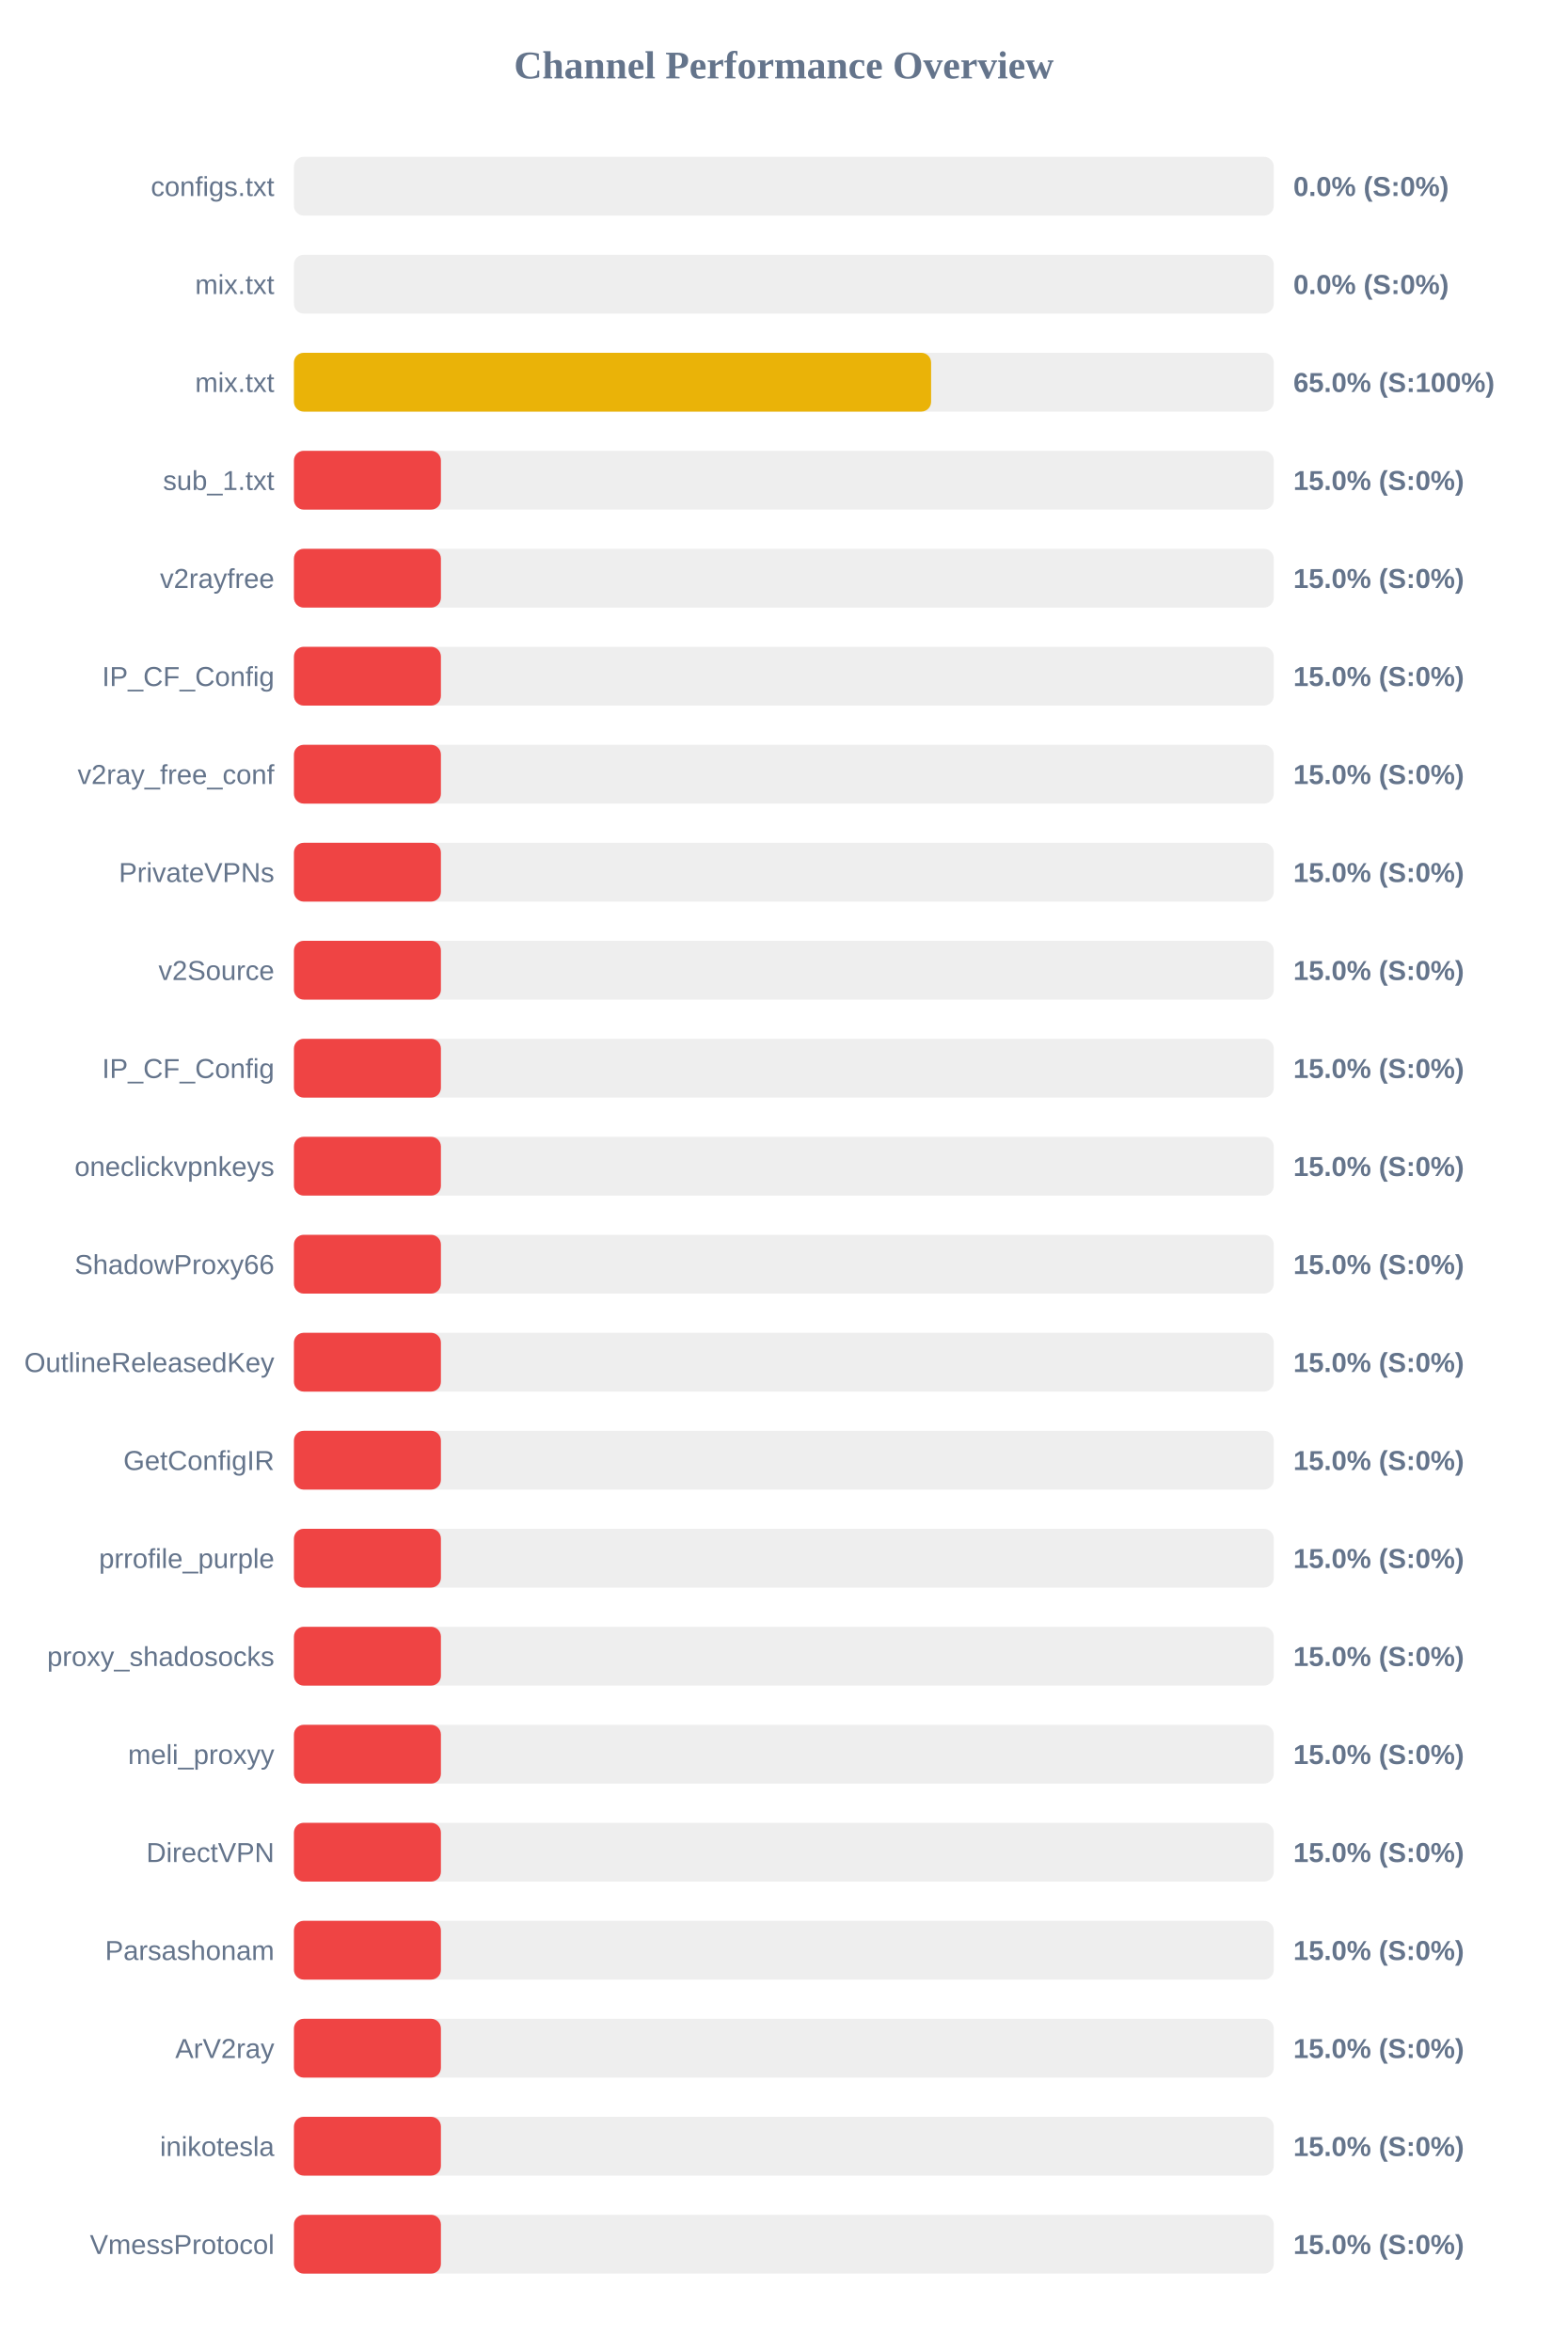
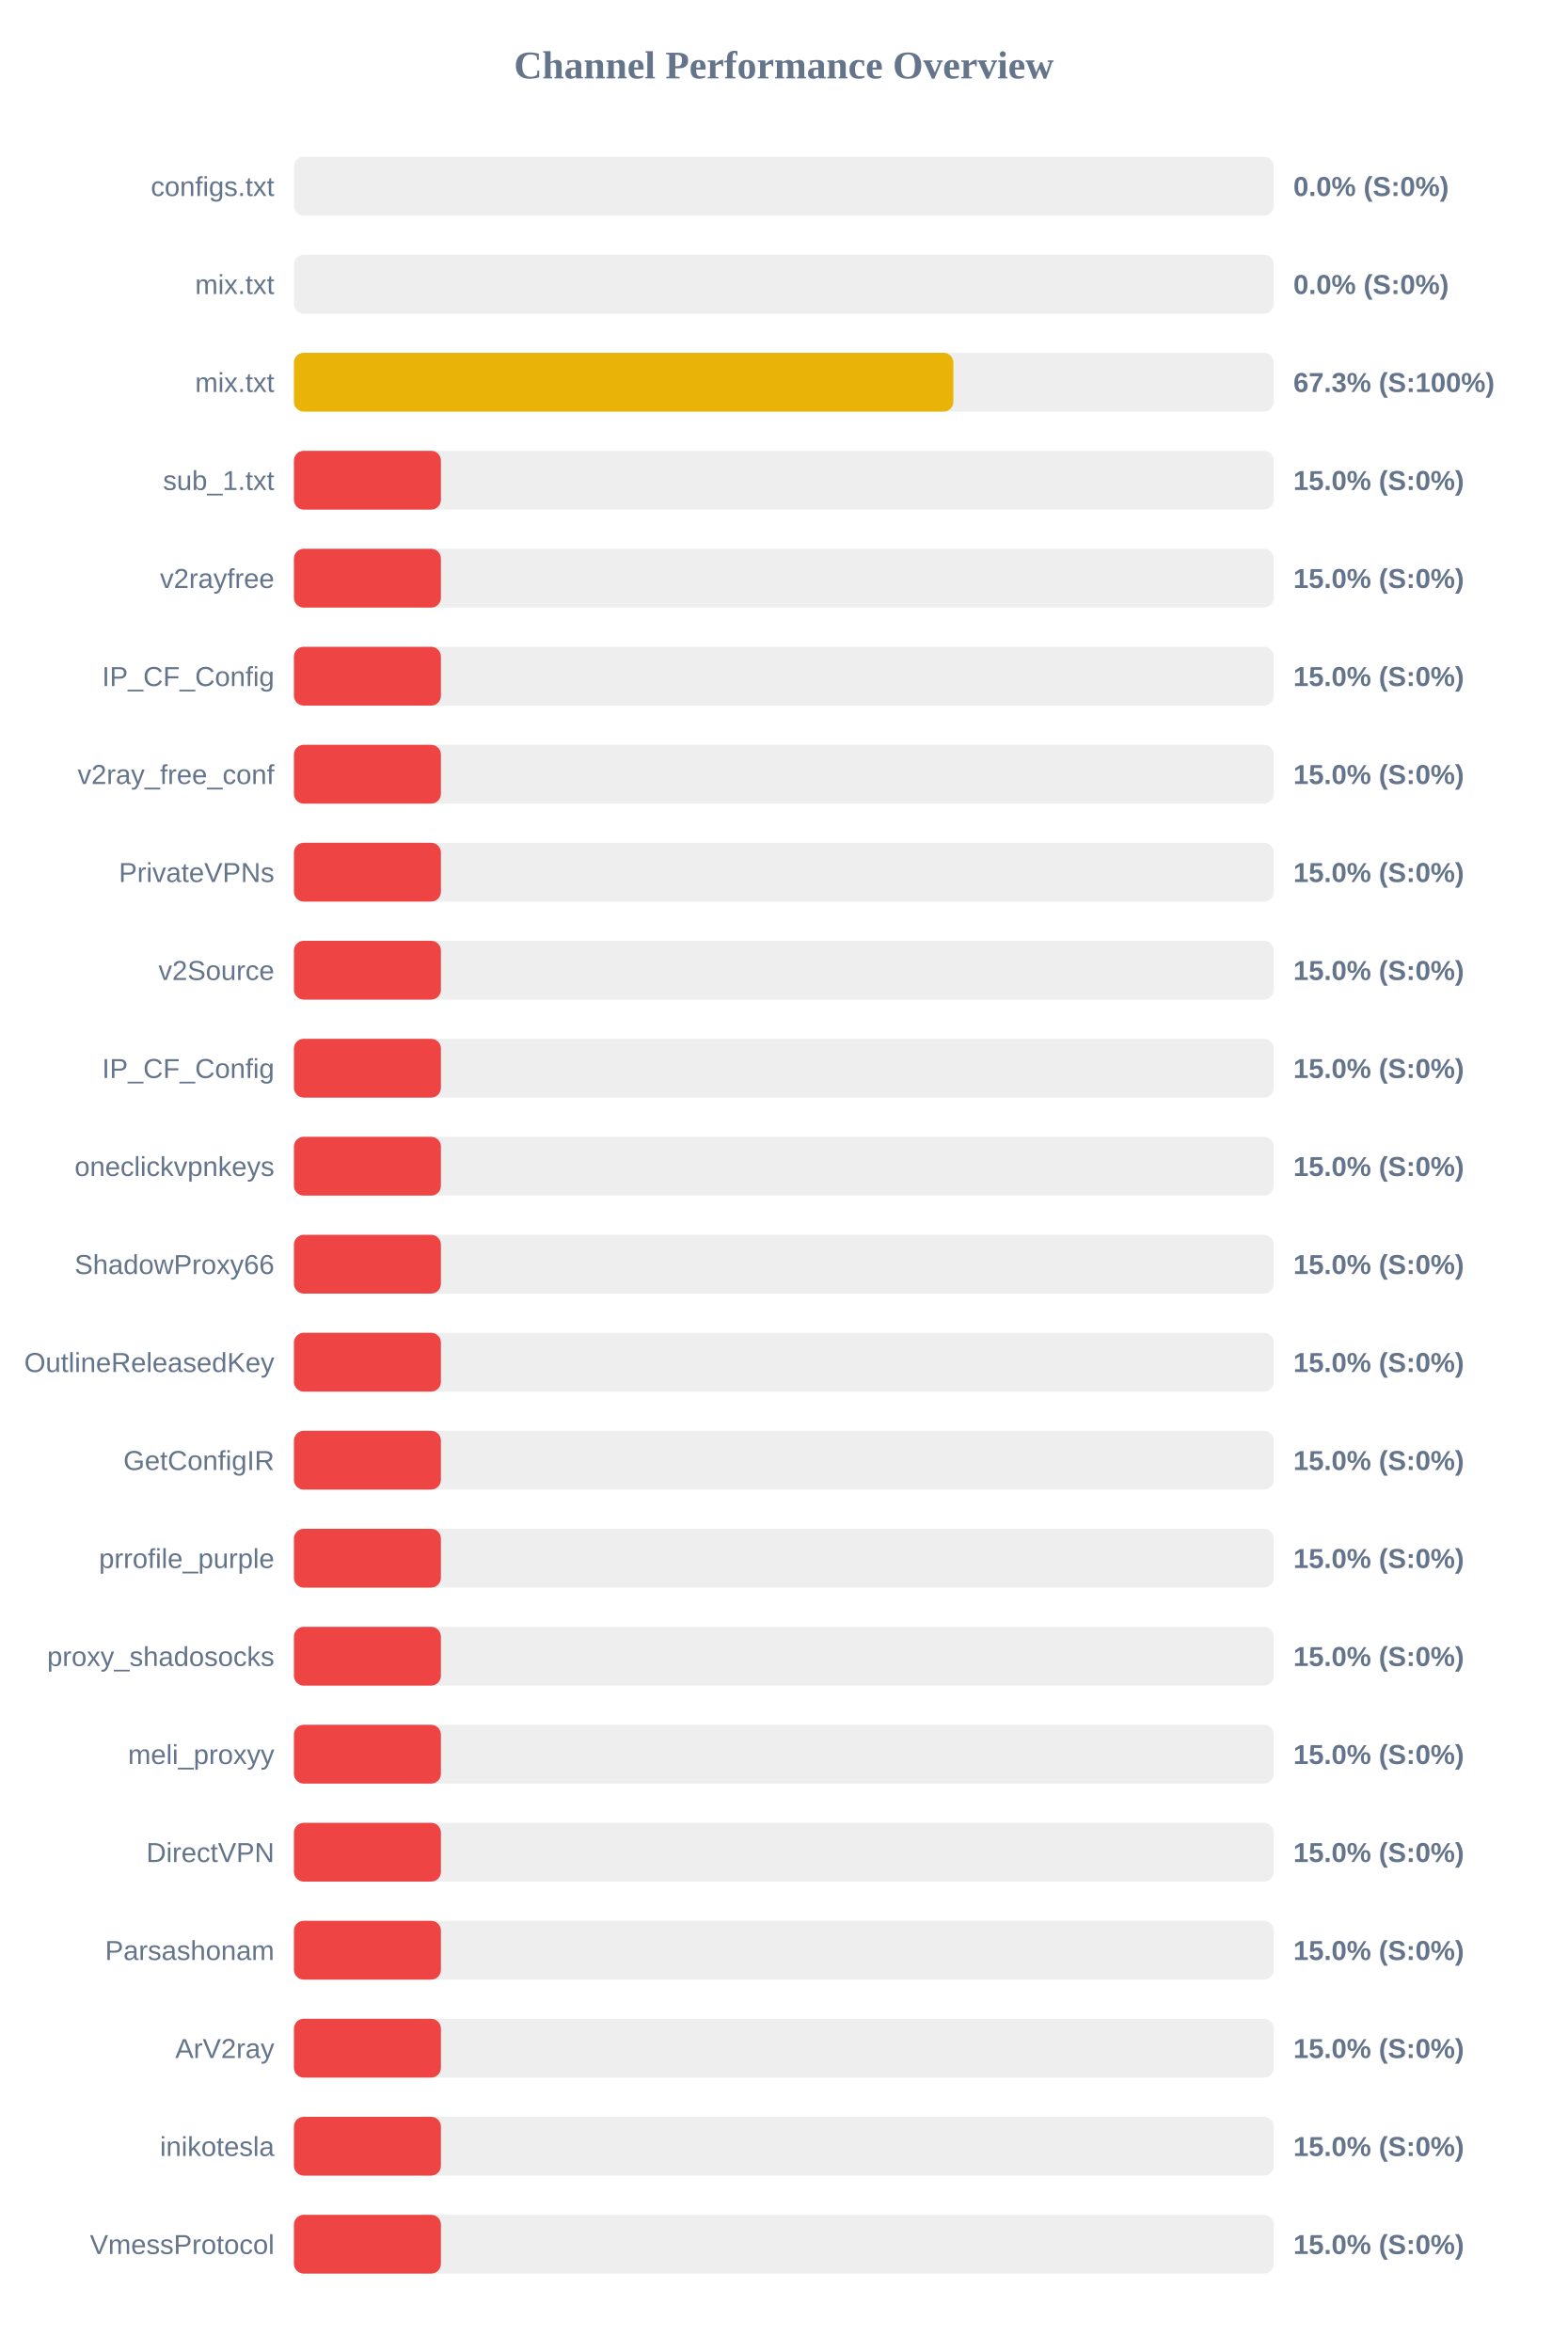
<svg xmlns="http://www.w3.org/2000/svg" width="800" height="1200" version="1.1">
  <style>
        .row { font: 14px Arial; fill: #64748b; }
        .score { font: bold 14px Arial; fill: #64748b; }
    </style>
  <text x="400" y="40" text-anchor="middle" font-size="20px" font-weight="bold" fill="#64748b">Channel Performance Overview</text>
  <rect x="150" y="80" width="500" height="30" fill="#eee" rx="5" />
  <rect x="150" y="80" width="0.0" height="30" fill="#ef4444" rx="5" />
  <text x="140" y="100" text-anchor="end" class="row">configs.txt</text>
  <text x="660" y="100" text-anchor="start" class="score">0.0% (S:0%)</text>
  <rect x="150" y="130" width="500" height="30" fill="#eee" rx="5" />
  <rect x="150" y="130" width="0.0" height="30" fill="#ef4444" rx="5" />
  <text x="140" y="150" text-anchor="end" class="row">mix.txt</text>
  <text x="660" y="150" text-anchor="start" class="score">0.0% (S:0%)</text>
  <rect x="150" y="180" width="500" height="30" fill="#eee" rx="5" />
-   <rect x="150" y="180" width="325.15" height="30" fill="#eab308" rx="5" />
+   <rect x="150" y="180" width="336.5" height="30" fill="#eab308" rx="5" />
  <text x="140" y="200" text-anchor="end" class="row">mix.txt</text>
-   <text x="660" y="200" text-anchor="start" class="score">65.0% (S:100%)</text>
+   <text x="660" y="200" text-anchor="start" class="score">67.3% (S:100%)</text>
  <rect x="150" y="230" width="500" height="30" fill="#eee" rx="5" />
  <rect x="150" y="230" width="75.0" height="30" fill="#ef4444" rx="5" />
  <text x="140" y="250" text-anchor="end" class="row">sub_1.txt</text>
  <text x="660" y="250" text-anchor="start" class="score">15.0% (S:0%)</text>
  <rect x="150" y="280" width="500" height="30" fill="#eee" rx="5" />
  <rect x="150" y="280" width="75.0" height="30" fill="#ef4444" rx="5" />
  <text x="140" y="300" text-anchor="end" class="row">v2rayfree</text>
  <text x="660" y="300" text-anchor="start" class="score">15.0% (S:0%)</text>
  <rect x="150" y="330" width="500" height="30" fill="#eee" rx="5" />
  <rect x="150" y="330" width="75.0" height="30" fill="#ef4444" rx="5" />
  <text x="140" y="350" text-anchor="end" class="row">IP_CF_Config</text>
  <text x="660" y="350" text-anchor="start" class="score">15.0% (S:0%)</text>
  <rect x="150" y="380" width="500" height="30" fill="#eee" rx="5" />
  <rect x="150" y="380" width="75.0" height="30" fill="#ef4444" rx="5" />
  <text x="140" y="400" text-anchor="end" class="row">v2ray_free_conf</text>
  <text x="660" y="400" text-anchor="start" class="score">15.0% (S:0%)</text>
  <rect x="150" y="430" width="500" height="30" fill="#eee" rx="5" />
  <rect x="150" y="430" width="75.0" height="30" fill="#ef4444" rx="5" />
  <text x="140" y="450" text-anchor="end" class="row">PrivateVPNs</text>
  <text x="660" y="450" text-anchor="start" class="score">15.0% (S:0%)</text>
  <rect x="150" y="480" width="500" height="30" fill="#eee" rx="5" />
  <rect x="150" y="480" width="75.0" height="30" fill="#ef4444" rx="5" />
  <text x="140" y="500" text-anchor="end" class="row">v2Source</text>
  <text x="660" y="500" text-anchor="start" class="score">15.0% (S:0%)</text>
  <rect x="150" y="530" width="500" height="30" fill="#eee" rx="5" />
  <rect x="150" y="530" width="75.0" height="30" fill="#ef4444" rx="5" />
  <text x="140" y="550" text-anchor="end" class="row">IP_CF_Config</text>
  <text x="660" y="550" text-anchor="start" class="score">15.0% (S:0%)</text>
  <rect x="150" y="580" width="500" height="30" fill="#eee" rx="5" />
  <rect x="150" y="580" width="75.0" height="30" fill="#ef4444" rx="5" />
  <text x="140" y="600" text-anchor="end" class="row">oneclickvpnkeys</text>
  <text x="660" y="600" text-anchor="start" class="score">15.0% (S:0%)</text>
  <rect x="150" y="630" width="500" height="30" fill="#eee" rx="5" />
  <rect x="150" y="630" width="75.0" height="30" fill="#ef4444" rx="5" />
  <text x="140" y="650" text-anchor="end" class="row">ShadowProxy66</text>
  <text x="660" y="650" text-anchor="start" class="score">15.0% (S:0%)</text>
  <rect x="150" y="680" width="500" height="30" fill="#eee" rx="5" />
  <rect x="150" y="680" width="75.0" height="30" fill="#ef4444" rx="5" />
  <text x="140" y="700" text-anchor="end" class="row">OutlineReleasedKey</text>
  <text x="660" y="700" text-anchor="start" class="score">15.0% (S:0%)</text>
  <rect x="150" y="730" width="500" height="30" fill="#eee" rx="5" />
  <rect x="150" y="730" width="75.0" height="30" fill="#ef4444" rx="5" />
  <text x="140" y="750" text-anchor="end" class="row">GetConfigIR</text>
  <text x="660" y="750" text-anchor="start" class="score">15.0% (S:0%)</text>
  <rect x="150" y="780" width="500" height="30" fill="#eee" rx="5" />
  <rect x="150" y="780" width="75.0" height="30" fill="#ef4444" rx="5" />
  <text x="140" y="800" text-anchor="end" class="row">prrofile_purple</text>
  <text x="660" y="800" text-anchor="start" class="score">15.0% (S:0%)</text>
  <rect x="150" y="830" width="500" height="30" fill="#eee" rx="5" />
  <rect x="150" y="830" width="75.0" height="30" fill="#ef4444" rx="5" />
  <text x="140" y="850" text-anchor="end" class="row">proxy_shadosocks</text>
  <text x="660" y="850" text-anchor="start" class="score">15.0% (S:0%)</text>
  <rect x="150" y="880" width="500" height="30" fill="#eee" rx="5" />
  <rect x="150" y="880" width="75.0" height="30" fill="#ef4444" rx="5" />
  <text x="140" y="900" text-anchor="end" class="row">meli_proxyy</text>
  <text x="660" y="900" text-anchor="start" class="score">15.0% (S:0%)</text>
  <rect x="150" y="930" width="500" height="30" fill="#eee" rx="5" />
  <rect x="150" y="930" width="75.0" height="30" fill="#ef4444" rx="5" />
  <text x="140" y="950" text-anchor="end" class="row">DirectVPN</text>
  <text x="660" y="950" text-anchor="start" class="score">15.0% (S:0%)</text>
  <rect x="150" y="980" width="500" height="30" fill="#eee" rx="5" />
  <rect x="150" y="980" width="75.0" height="30" fill="#ef4444" rx="5" />
  <text x="140" y="1000" text-anchor="end" class="row">Parsashonam</text>
  <text x="660" y="1000" text-anchor="start" class="score">15.0% (S:0%)</text>
  <rect x="150" y="1030" width="500" height="30" fill="#eee" rx="5" />
  <rect x="150" y="1030" width="75.0" height="30" fill="#ef4444" rx="5" />
  <text x="140" y="1050" text-anchor="end" class="row">ArV2ray</text>
  <text x="660" y="1050" text-anchor="start" class="score">15.0% (S:0%)</text>
  <rect x="150" y="1080" width="500" height="30" fill="#eee" rx="5" />
  <rect x="150" y="1080" width="75.0" height="30" fill="#ef4444" rx="5" />
  <text x="140" y="1100" text-anchor="end" class="row">inikotesla</text>
  <text x="660" y="1100" text-anchor="start" class="score">15.0% (S:0%)</text>
  <rect x="150" y="1130" width="500" height="30" fill="#eee" rx="5" />
  <rect x="150" y="1130" width="75.0" height="30" fill="#ef4444" rx="5" />
  <text x="140" y="1150" text-anchor="end" class="row">VmessProtocol</text>
  <text x="660" y="1150" text-anchor="start" class="score">15.0% (S:0%)</text>
</svg>
